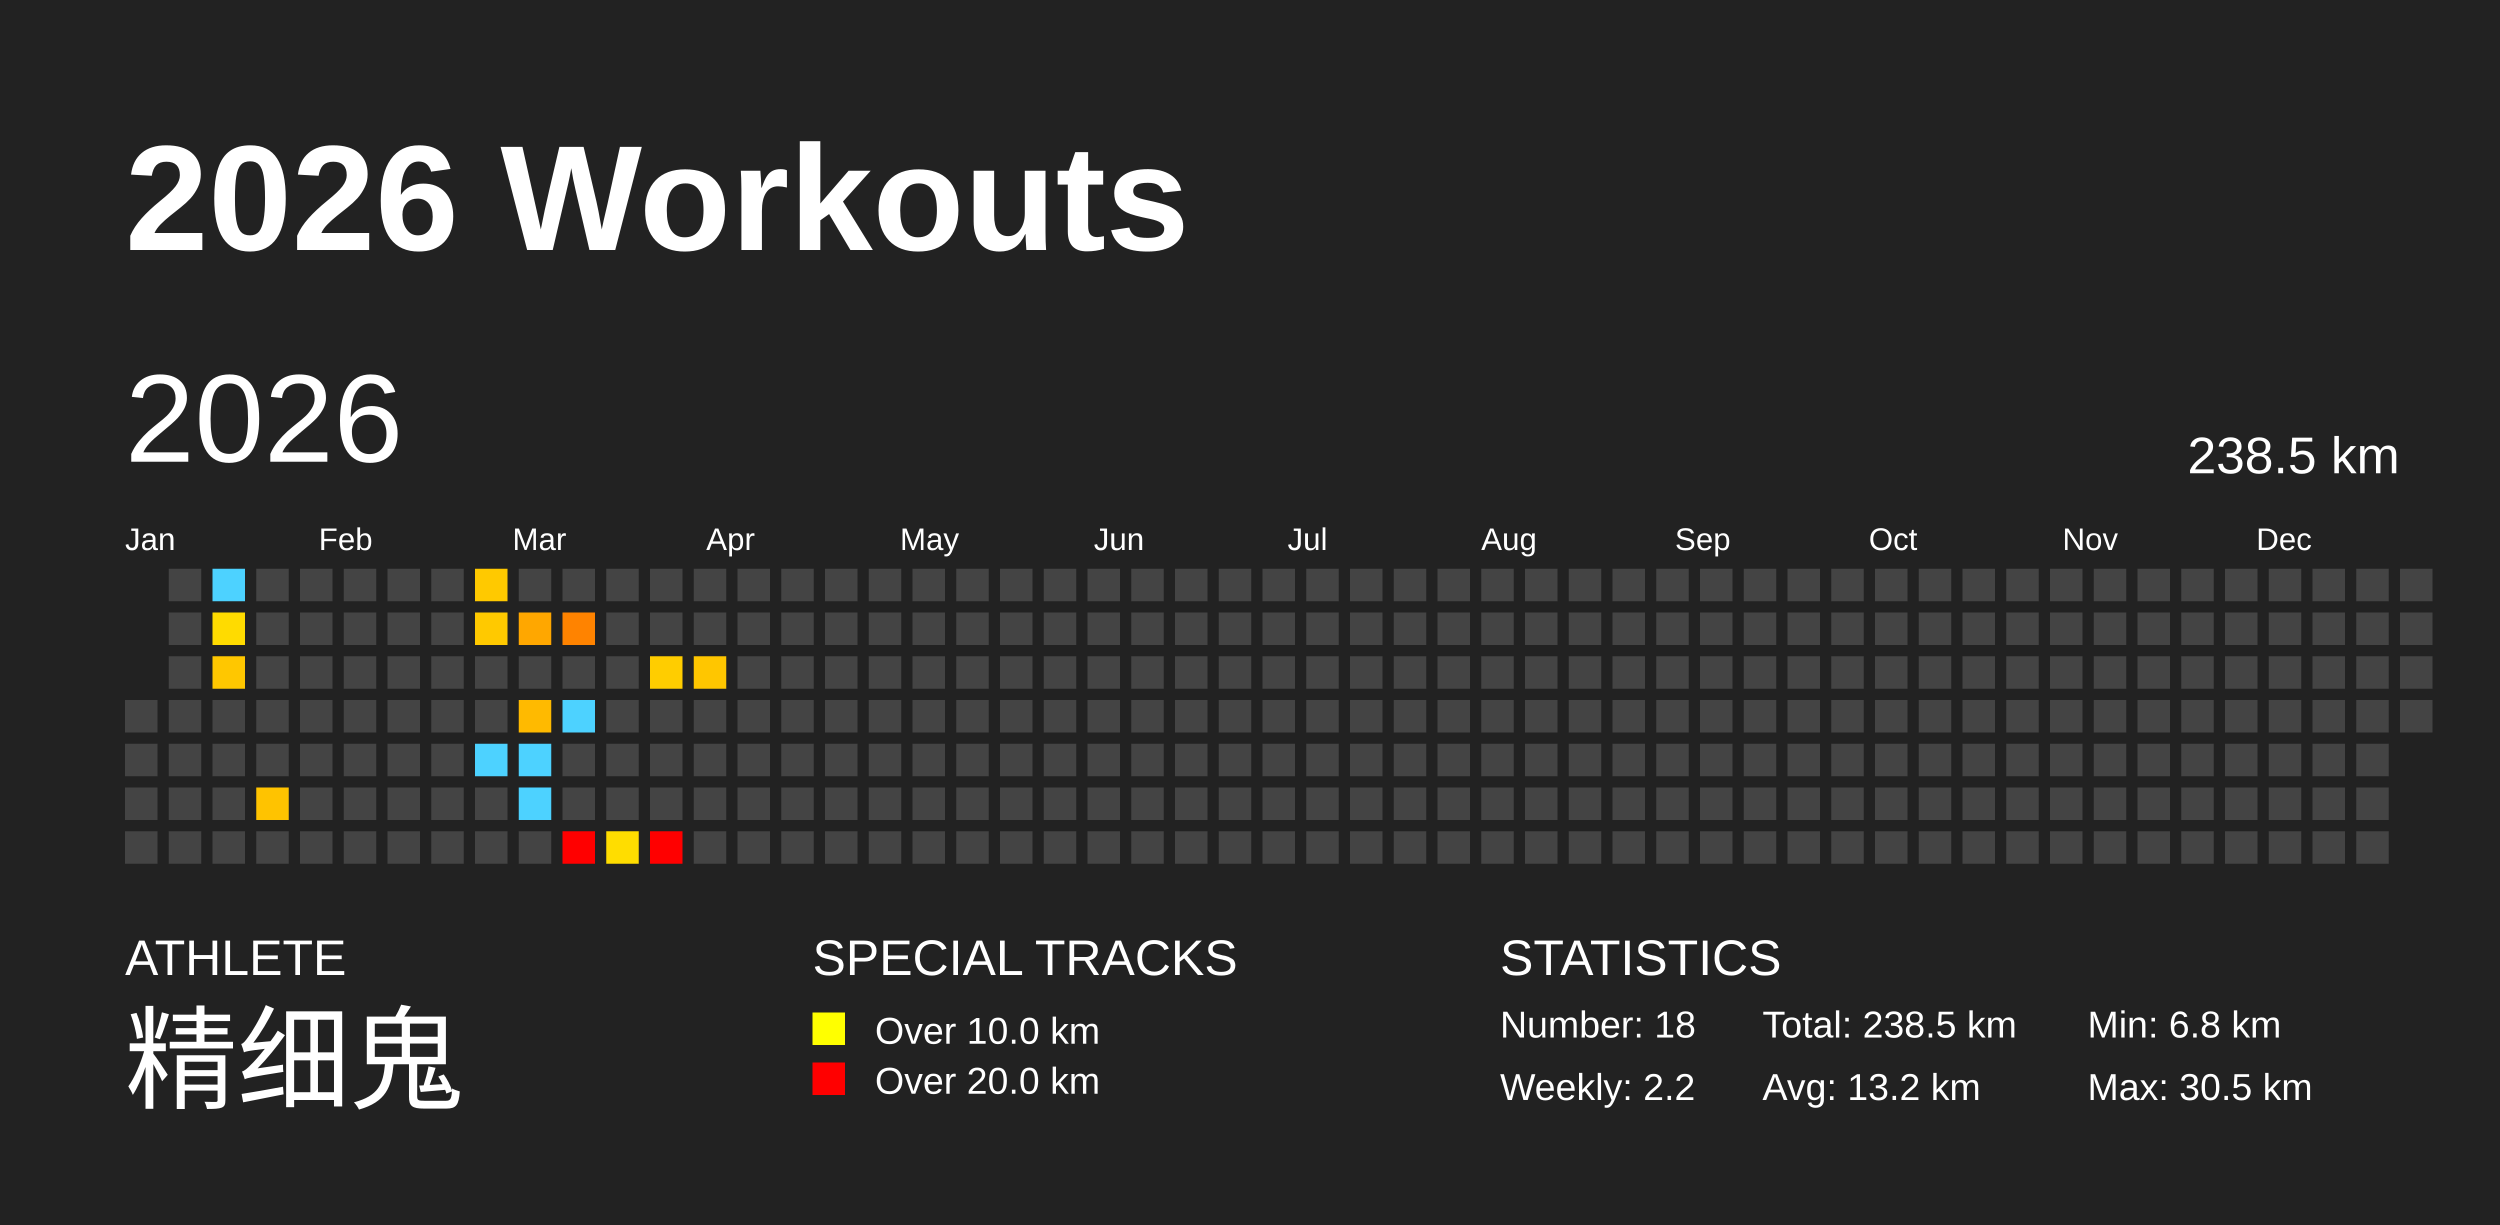
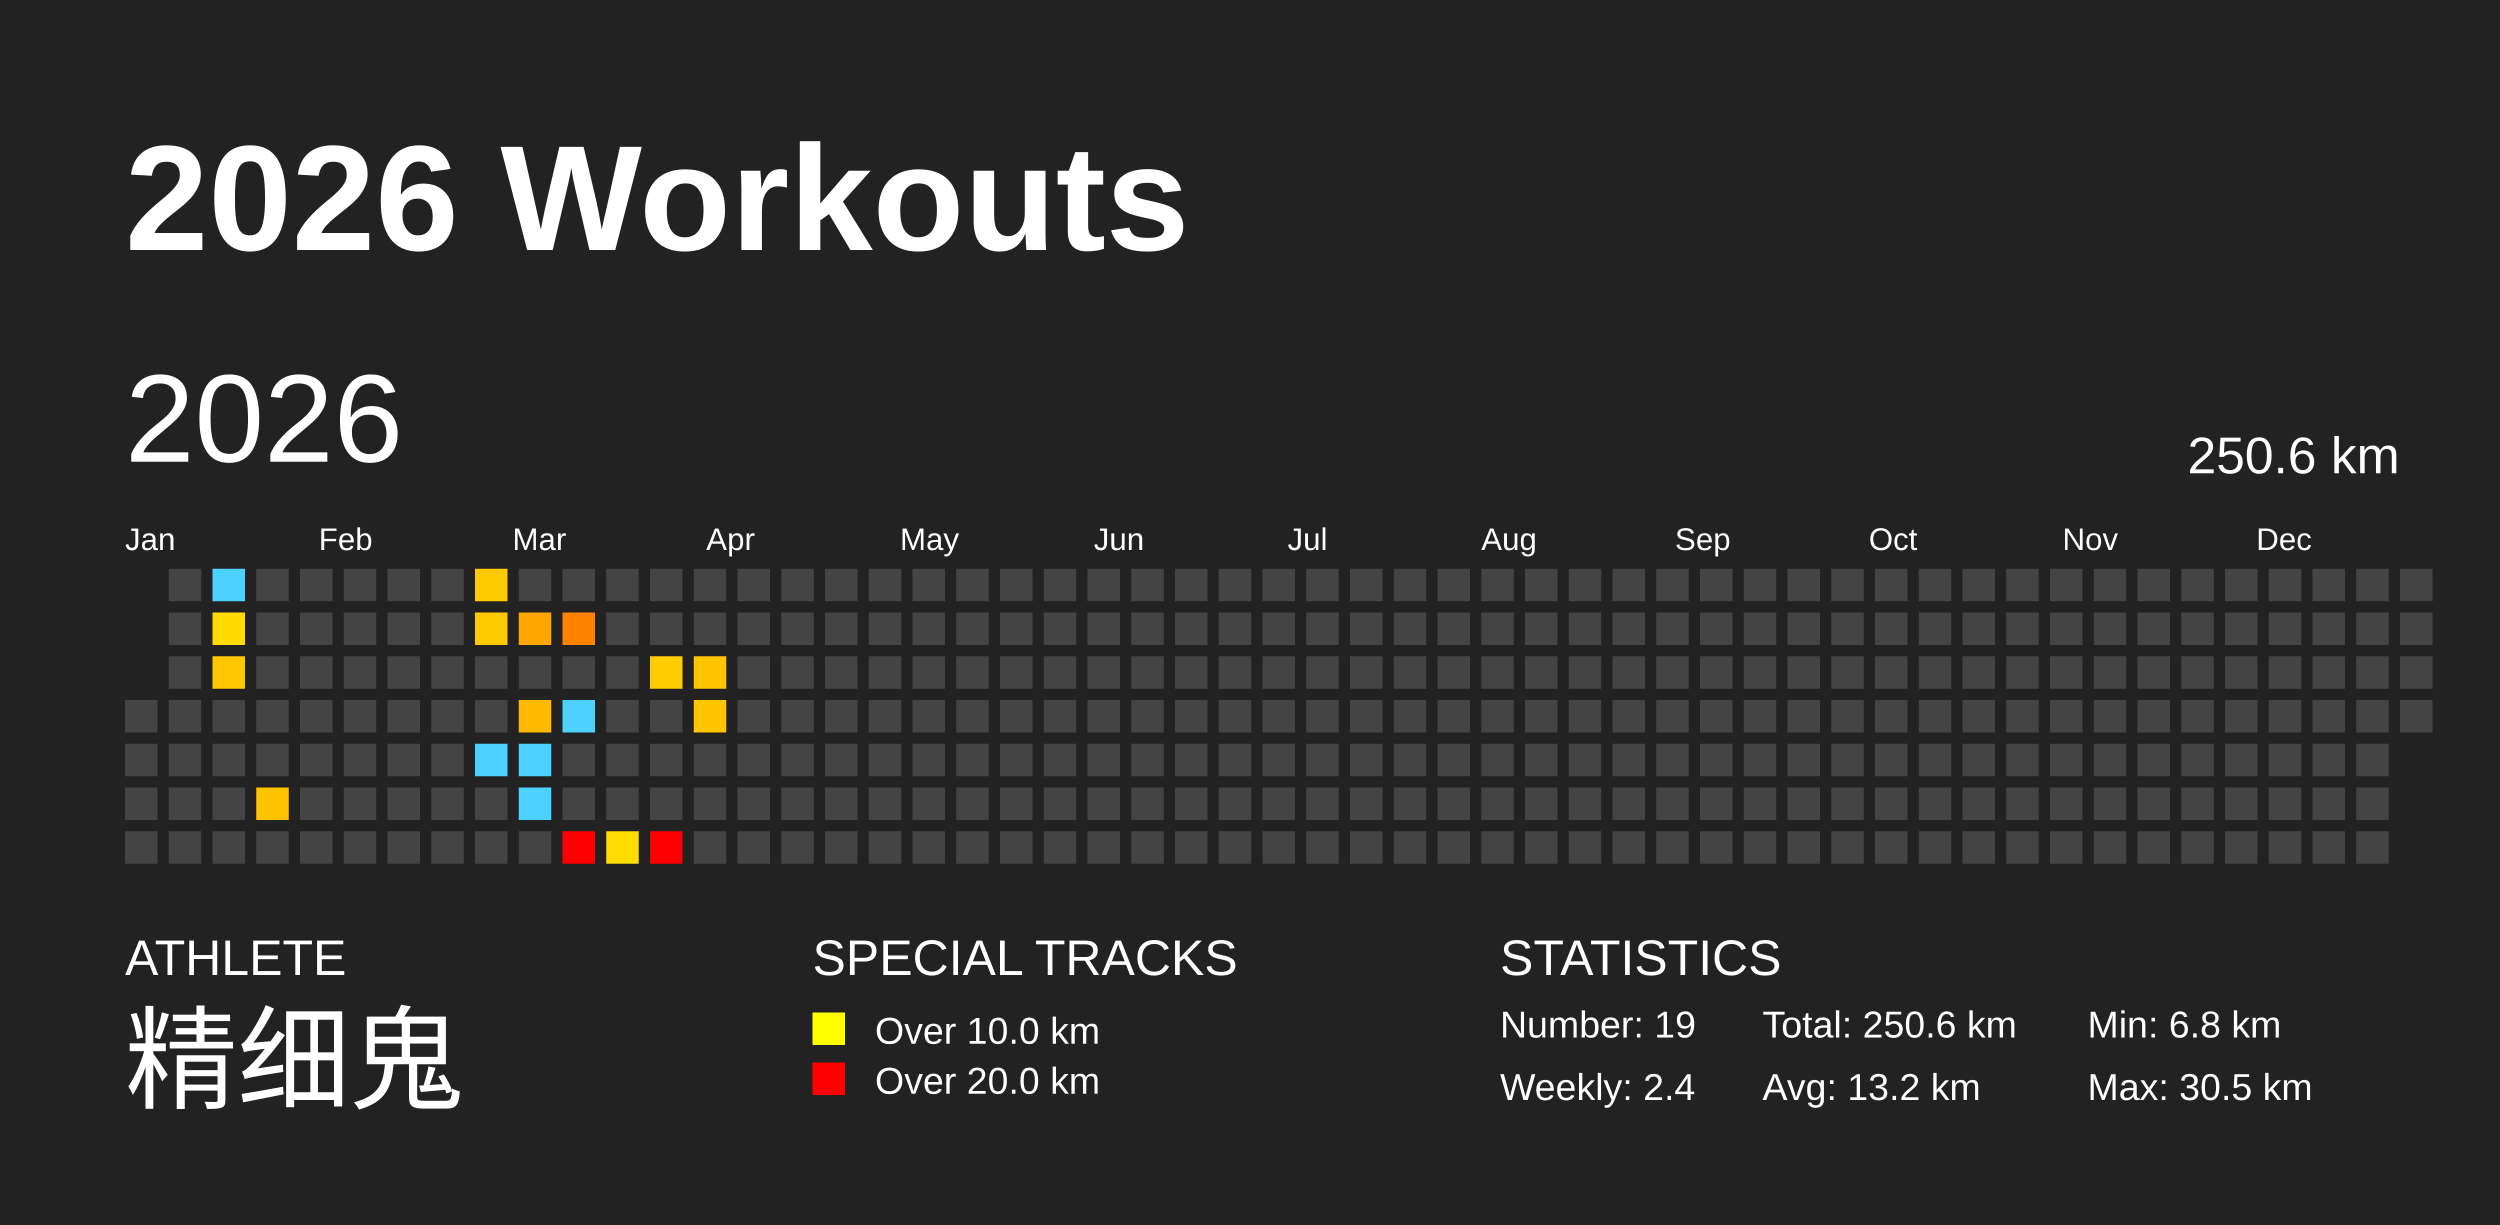
<svg xmlns="http://www.w3.org/2000/svg" baseProfile="full" height="98mm" version="1.1" viewBox="0,0,200,98" width="200mm">
  <defs />
  <rect fill="#222222" height="98" width="200" x="0" y="0" />
  <text fill="#FFFFFF" style="font-size:12px; font-family:Arial; font-weight:bold;" x="10" y="20">2026 Workouts</text>
  <text fill="#FFFFFF" style="font-size:4px; font-family:Arial" x="10" y="78">ATHLETE</text>
  <text fill="#FFFFFF" style="font-size:9px; font-family:Arial" x="10" y="88">精细鬼</text>
  <text fill="#FFFFFF" style="font-size:4px; font-family:Arial" x="65" y="78">SPECIAL TRACKS</text>
  <rect fill="yellow" height="2.6" width="2.6" x="65" y="81" />
  <text fill="#FFFFFF" style="font-size:3px; font-family:Arial" x="70" y="83.5">Over 10.0 km</text>
  <rect fill="red" height="2.6" width="2.6" x="65" y="85" />
  <text fill="#FFFFFF" style="font-size:3px; font-family:Arial" x="70" y="87.5">Over 20.0 km</text>
  <text fill="#FFFFFF" style="font-size:4px; font-family:Arial" x="120" y="78">STATISTICS</text>
-   <text fill="#FFFFFF" style="font-size:3px; font-family:Arial" x="120" y="83">Number: 18</text>
-   <text fill="#FFFFFF" style="font-size:3px; font-family:Arial" x="120" y="88">Weekly: 2.2</text>
-   <text fill="#FFFFFF" style="font-size:3px; font-family:Arial" x="141" y="83">Total: 238.5 km</text>
+   <text fill="#FFFFFF" style="font-size:3px; font-family:Arial" x="120" y="83">Number: 19</text>
+   <text fill="#FFFFFF" style="font-size:3px; font-family:Arial" x="120" y="88">Weekly: 2.4</text>
+   <text fill="#FFFFFF" style="font-size:3px; font-family:Arial" x="141" y="83">Total: 250.6 km</text>
  <text fill="#FFFFFF" style="font-size:3px; font-family:Arial" x="141" y="88">Avg: 13.2 km</text>
  <text fill="#FFFFFF" style="font-size:3px; font-family:Arial" x="167" y="83">Min: 6.8 km</text>
  <text fill="#FFFFFF" style="font-size:3px; font-family:Arial" x="167" y="88">Max: 30.5 km</text>
  <text dominant-baseline="hanging" fill="#FFFFFF" style="font-size:10.0px; font-family:Arial;" x="10" y="30">2026</text>
-   <text dominant-baseline="hanging" fill="#FFFFFF" style="font-size:4.125px; font-family:Arial;" x="175" y="35">238.5 km</text>
+   <text dominant-baseline="hanging" fill="#FFFFFF" style="font-size:4.125px; font-family:Arial;" x="175" y="35">250.6 km</text>
  <text fill="#FFFFFF" style="font-size:2.5px; font-family:Arial" x="10.0" y="44">Jan</text>
  <text fill="#FFFFFF" style="font-size:2.5px; font-family:Arial" x="25.5" y="44">Feb</text>
  <text fill="#FFFFFF" style="font-size:2.5px; font-family:Arial" x="41.0" y="44">Mar</text>
  <text fill="#FFFFFF" style="font-size:2.5px; font-family:Arial" x="56.5" y="44">Apr</text>
  <text fill="#FFFFFF" style="font-size:2.5px; font-family:Arial" x="72.0" y="44">May</text>
  <text fill="#FFFFFF" style="font-size:2.5px; font-family:Arial" x="87.5" y="44">Jun</text>
  <text fill="#FFFFFF" style="font-size:2.5px; font-family:Arial" x="103.0" y="44">Jul</text>
  <text fill="#FFFFFF" style="font-size:2.5px; font-family:Arial" x="118.5" y="44">Aug</text>
  <text fill="#FFFFFF" style="font-size:2.5px; font-family:Arial" x="134.0" y="44">Sep</text>
  <text fill="#FFFFFF" style="font-size:2.5px; font-family:Arial" x="149.5" y="44">Oct</text>
  <text fill="#FFFFFF" style="font-size:2.5px; font-family:Arial" x="165.0" y="44">Nov</text>
  <text fill="#FFFFFF" style="font-size:2.5px; font-family:Arial" x="180.5" y="44">Dec</text>
  <rect fill="#444444" height="2.6" width="2.6" x="10.0" y="56.0" />
  <rect fill="#444444" height="2.6" width="2.6" x="10.0" y="59.5" />
  <rect fill="#444444" height="2.6" width="2.6" x="10.0" y="63.0" />
  <rect fill="#444444" height="2.6" width="2.6" x="10.0" y="66.5" />
  <rect fill="#444444" height="2.6" width="2.6" x="13.5" y="45.5" />
  <rect fill="#444444" height="2.6" width="2.6" x="13.5" y="49.0" />
  <rect fill="#444444" height="2.6" width="2.6" x="13.5" y="52.5" />
  <rect fill="#444444" height="2.6" width="2.6" x="13.5" y="56.0" />
  <rect fill="#444444" height="2.6" width="2.6" x="13.5" y="59.5" />
  <rect fill="#444444" height="2.6" width="2.6" x="13.5" y="63.0" />
  <rect fill="#444444" height="2.6" width="2.6" x="13.5" y="66.5" />
  <rect fill="#4dd2ff" height="2.6" width="2.6" x="17.0" y="45.5" />
  <rect fill="#ffdb00" height="2.6" width="2.6" x="17.0" y="49.0" />
  <rect fill="#ffc700" height="2.6" width="2.6" x="17.0" y="52.5" />
  <rect fill="#444444" height="2.6" width="2.6" x="17.0" y="56.0" />
  <rect fill="#444444" height="2.6" width="2.6" x="17.0" y="59.5" />
  <rect fill="#444444" height="2.6" width="2.6" x="17.0" y="63.0" />
  <rect fill="#444444" height="2.6" width="2.6" x="17.0" y="66.5" />
  <rect fill="#444444" height="2.6" width="2.6" x="20.5" y="45.5" />
  <rect fill="#444444" height="2.6" width="2.6" x="20.5" y="49.0" />
  <rect fill="#444444" height="2.6" width="2.6" x="20.5" y="52.5" />
  <rect fill="#444444" height="2.6" width="2.6" x="20.5" y="56.0" />
  <rect fill="#444444" height="2.6" width="2.6" x="20.5" y="59.5" />
  <rect fill="#ffc300" height="2.6" width="2.6" x="20.5" y="63.0" />
  <rect fill="#444444" height="2.6" width="2.6" x="20.5" y="66.5" />
  <rect fill="#444444" height="2.6" width="2.6" x="24.0" y="45.5" />
  <rect fill="#444444" height="2.6" width="2.6" x="24.0" y="49.0" />
  <rect fill="#444444" height="2.6" width="2.6" x="24.0" y="52.5" />
  <rect fill="#444444" height="2.6" width="2.6" x="24.0" y="56.0" />
  <rect fill="#444444" height="2.6" width="2.6" x="24.0" y="59.5" />
  <rect fill="#444444" height="2.6" width="2.6" x="24.0" y="63.0" />
  <rect fill="#444444" height="2.6" width="2.6" x="24.0" y="66.5" />
  <rect fill="#444444" height="2.6" width="2.6" x="27.5" y="45.5" />
  <rect fill="#444444" height="2.6" width="2.6" x="27.5" y="49.0" />
  <rect fill="#444444" height="2.6" width="2.6" x="27.5" y="52.5" />
  <rect fill="#444444" height="2.6" width="2.6" x="27.5" y="56.0" />
  <rect fill="#444444" height="2.6" width="2.6" x="27.5" y="59.5" />
  <rect fill="#444444" height="2.6" width="2.6" x="27.5" y="63.0" />
  <rect fill="#444444" height="2.6" width="2.6" x="27.5" y="66.5" />
  <rect fill="#444444" height="2.6" width="2.6" x="31.0" y="45.5" />
  <rect fill="#444444" height="2.6" width="2.6" x="31.0" y="49.0" />
  <rect fill="#444444" height="2.6" width="2.6" x="31.0" y="52.5" />
  <rect fill="#444444" height="2.6" width="2.6" x="31.0" y="56.0" />
  <rect fill="#444444" height="2.6" width="2.6" x="31.0" y="59.5" />
  <rect fill="#444444" height="2.6" width="2.6" x="31.0" y="63.0" />
  <rect fill="#444444" height="2.6" width="2.6" x="31.0" y="66.5" />
  <rect fill="#444444" height="2.6" width="2.6" x="34.5" y="45.5" />
  <rect fill="#444444" height="2.6" width="2.6" x="34.5" y="49.0" />
  <rect fill="#444444" height="2.6" width="2.6" x="34.5" y="52.5" />
  <rect fill="#444444" height="2.6" width="2.6" x="34.5" y="56.0" />
  <rect fill="#444444" height="2.6" width="2.6" x="34.5" y="59.5" />
  <rect fill="#444444" height="2.6" width="2.6" x="34.5" y="63.0" />
  <rect fill="#444444" height="2.6" width="2.6" x="34.5" y="66.5" />
  <rect fill="#ffc900" height="2.6" width="2.6" x="38.0" y="45.5" />
  <rect fill="#ffc900" height="2.6" width="2.6" x="38.0" y="49.0" />
  <rect fill="#444444" height="2.6" width="2.6" x="38.0" y="52.5" />
  <rect fill="#444444" height="2.6" width="2.6" x="38.0" y="56.0" />
  <rect fill="#4dd2ff" height="2.6" width="2.6" x="38.0" y="59.5" />
  <rect fill="#444444" height="2.6" width="2.6" x="38.0" y="63.0" />
  <rect fill="#444444" height="2.6" width="2.6" x="38.0" y="66.5" />
  <rect fill="#444444" height="2.6" width="2.6" x="41.5" y="45.5" />
  <rect fill="#ffa700" height="2.6" width="2.6" x="41.5" y="49.0" />
  <rect fill="#444444" height="2.6" width="2.6" x="41.5" y="52.5" />
  <rect fill="#ffba00" height="2.6" width="2.6" x="41.5" y="56.0" />
  <rect fill="#4dd2ff" height="2.6" width="2.6" x="41.5" y="59.5" />
  <rect fill="#4dd2ff" height="2.6" width="2.6" x="41.5" y="63.0" />
  <rect fill="#444444" height="2.6" width="2.6" x="41.5" y="66.5" />
  <rect fill="#444444" height="2.6" width="2.6" x="45.0" y="45.5" />
  <rect fill="#ff8300" height="2.6" width="2.6" x="45.0" y="49.0" />
  <rect fill="#444444" height="2.6" width="2.6" x="45.0" y="52.5" />
  <rect fill="#4dd2ff" height="2.6" width="2.6" x="45.0" y="56.0" />
  <rect fill="#444444" height="2.6" width="2.6" x="45.0" y="59.5" />
  <rect fill="#444444" height="2.6" width="2.6" x="45.0" y="63.0" />
  <rect fill="red" height="2.6" width="2.6" x="45.0" y="66.5" />
  <rect fill="#444444" height="2.6" width="2.6" x="48.5" y="45.5" />
  <rect fill="#444444" height="2.6" width="2.6" x="48.5" y="49.0" />
  <rect fill="#444444" height="2.6" width="2.6" x="48.5" y="52.5" />
  <rect fill="#444444" height="2.6" width="2.6" x="48.5" y="56.0" />
  <rect fill="#444444" height="2.6" width="2.6" x="48.5" y="59.5" />
  <rect fill="#444444" height="2.6" width="2.6" x="48.5" y="63.0" />
  <rect fill="#ffdd00" height="2.6" width="2.6" x="48.5" y="66.5" />
  <rect fill="#444444" height="2.6" width="2.6" x="52.0" y="45.5" />
  <rect fill="#444444" height="2.6" width="2.6" x="52.0" y="49.0" />
  <rect fill="#ffcd00" height="2.6" width="2.6" x="52.0" y="52.5" />
  <rect fill="#444444" height="2.6" width="2.6" x="52.0" y="56.0" />
  <rect fill="#444444" height="2.6" width="2.6" x="52.0" y="59.5" />
  <rect fill="#444444" height="2.6" width="2.6" x="52.0" y="63.0" />
  <rect fill="red" height="2.6" width="2.6" x="52.0" y="66.5" />
  <rect fill="#444444" height="2.6" width="2.6" x="55.5" y="45.5" />
  <rect fill="#444444" height="2.6" width="2.6" x="55.5" y="49.0" />
  <rect fill="#ffc600" height="2.6" width="2.6" x="55.5" y="52.5" />
-   <rect fill="#444444" height="2.6" width="2.6" x="55.5" y="56.0" />
+   <rect fill="#ffc600" height="2.6" width="2.6" x="55.5" y="56.0" />
  <rect fill="#444444" height="2.6" width="2.6" x="55.5" y="59.5" />
  <rect fill="#444444" height="2.6" width="2.6" x="55.5" y="63.0" />
  <rect fill="#444444" height="2.6" width="2.6" x="55.5" y="66.5" />
  <rect fill="#444444" height="2.6" width="2.6" x="59.0" y="45.5" />
  <rect fill="#444444" height="2.6" width="2.6" x="59.0" y="49.0" />
  <rect fill="#444444" height="2.6" width="2.6" x="59.0" y="52.5" />
  <rect fill="#444444" height="2.6" width="2.6" x="59.0" y="56.0" />
  <rect fill="#444444" height="2.6" width="2.6" x="59.0" y="59.5" />
  <rect fill="#444444" height="2.6" width="2.6" x="59.0" y="63.0" />
  <rect fill="#444444" height="2.6" width="2.6" x="59.0" y="66.5" />
  <rect fill="#444444" height="2.6" width="2.6" x="62.5" y="45.5" />
  <rect fill="#444444" height="2.6" width="2.6" x="62.5" y="49.0" />
  <rect fill="#444444" height="2.6" width="2.6" x="62.5" y="52.5" />
  <rect fill="#444444" height="2.6" width="2.6" x="62.5" y="56.0" />
  <rect fill="#444444" height="2.6" width="2.6" x="62.5" y="59.5" />
  <rect fill="#444444" height="2.6" width="2.6" x="62.5" y="63.0" />
  <rect fill="#444444" height="2.6" width="2.6" x="62.5" y="66.5" />
  <rect fill="#444444" height="2.6" width="2.6" x="66.0" y="45.5" />
  <rect fill="#444444" height="2.6" width="2.6" x="66.0" y="49.0" />
  <rect fill="#444444" height="2.6" width="2.6" x="66.0" y="52.5" />
  <rect fill="#444444" height="2.6" width="2.6" x="66.0" y="56.0" />
  <rect fill="#444444" height="2.6" width="2.6" x="66.0" y="59.5" />
  <rect fill="#444444" height="2.6" width="2.6" x="66.0" y="63.0" />
  <rect fill="#444444" height="2.6" width="2.6" x="66.0" y="66.5" />
  <rect fill="#444444" height="2.6" width="2.6" x="69.5" y="45.5" />
  <rect fill="#444444" height="2.6" width="2.6" x="69.5" y="49.0" />
  <rect fill="#444444" height="2.6" width="2.6" x="69.5" y="52.5" />
  <rect fill="#444444" height="2.6" width="2.6" x="69.5" y="56.0" />
  <rect fill="#444444" height="2.6" width="2.6" x="69.5" y="59.5" />
  <rect fill="#444444" height="2.6" width="2.6" x="69.5" y="63.0" />
  <rect fill="#444444" height="2.6" width="2.6" x="69.5" y="66.5" />
  <rect fill="#444444" height="2.6" width="2.6" x="73.0" y="45.5" />
  <rect fill="#444444" height="2.6" width="2.6" x="73.0" y="49.0" />
  <rect fill="#444444" height="2.6" width="2.6" x="73.0" y="52.5" />
  <rect fill="#444444" height="2.6" width="2.6" x="73.0" y="56.0" />
  <rect fill="#444444" height="2.6" width="2.6" x="73.0" y="59.5" />
  <rect fill="#444444" height="2.6" width="2.6" x="73.0" y="63.0" />
  <rect fill="#444444" height="2.6" width="2.6" x="73.0" y="66.5" />
  <rect fill="#444444" height="2.6" width="2.6" x="76.5" y="45.5" />
  <rect fill="#444444" height="2.6" width="2.6" x="76.5" y="49.0" />
  <rect fill="#444444" height="2.6" width="2.6" x="76.5" y="52.5" />
  <rect fill="#444444" height="2.6" width="2.6" x="76.5" y="56.0" />
  <rect fill="#444444" height="2.6" width="2.6" x="76.5" y="59.5" />
  <rect fill="#444444" height="2.6" width="2.6" x="76.5" y="63.0" />
  <rect fill="#444444" height="2.6" width="2.6" x="76.5" y="66.5" />
  <rect fill="#444444" height="2.6" width="2.6" x="80.0" y="45.5" />
  <rect fill="#444444" height="2.6" width="2.6" x="80.0" y="49.0" />
  <rect fill="#444444" height="2.6" width="2.6" x="80.0" y="52.5" />
  <rect fill="#444444" height="2.6" width="2.6" x="80.0" y="56.0" />
  <rect fill="#444444" height="2.6" width="2.6" x="80.0" y="59.5" />
  <rect fill="#444444" height="2.6" width="2.6" x="80.0" y="63.0" />
  <rect fill="#444444" height="2.6" width="2.6" x="80.0" y="66.5" />
  <rect fill="#444444" height="2.6" width="2.6" x="83.5" y="45.5" />
  <rect fill="#444444" height="2.6" width="2.6" x="83.5" y="49.0" />
  <rect fill="#444444" height="2.6" width="2.6" x="83.5" y="52.5" />
  <rect fill="#444444" height="2.6" width="2.6" x="83.5" y="56.0" />
  <rect fill="#444444" height="2.6" width="2.6" x="83.5" y="59.5" />
  <rect fill="#444444" height="2.6" width="2.6" x="83.5" y="63.0" />
  <rect fill="#444444" height="2.6" width="2.6" x="83.5" y="66.5" />
  <rect fill="#444444" height="2.6" width="2.6" x="87.0" y="45.5" />
  <rect fill="#444444" height="2.6" width="2.6" x="87.0" y="49.0" />
  <rect fill="#444444" height="2.6" width="2.6" x="87.0" y="52.5" />
  <rect fill="#444444" height="2.6" width="2.6" x="87.0" y="56.0" />
  <rect fill="#444444" height="2.6" width="2.6" x="87.0" y="59.5" />
  <rect fill="#444444" height="2.6" width="2.6" x="87.0" y="63.0" />
  <rect fill="#444444" height="2.6" width="2.6" x="87.0" y="66.5" />
  <rect fill="#444444" height="2.6" width="2.6" x="90.5" y="45.5" />
  <rect fill="#444444" height="2.6" width="2.6" x="90.5" y="49.0" />
  <rect fill="#444444" height="2.6" width="2.6" x="90.5" y="52.5" />
  <rect fill="#444444" height="2.6" width="2.6" x="90.5" y="56.0" />
  <rect fill="#444444" height="2.6" width="2.6" x="90.5" y="59.5" />
  <rect fill="#444444" height="2.6" width="2.6" x="90.5" y="63.0" />
  <rect fill="#444444" height="2.6" width="2.6" x="90.5" y="66.5" />
  <rect fill="#444444" height="2.6" width="2.6" x="94.0" y="45.5" />
  <rect fill="#444444" height="2.6" width="2.6" x="94.0" y="49.0" />
  <rect fill="#444444" height="2.6" width="2.6" x="94.0" y="52.5" />
  <rect fill="#444444" height="2.6" width="2.6" x="94.0" y="56.0" />
  <rect fill="#444444" height="2.6" width="2.6" x="94.0" y="59.5" />
  <rect fill="#444444" height="2.6" width="2.6" x="94.0" y="63.0" />
  <rect fill="#444444" height="2.6" width="2.6" x="94.0" y="66.5" />
  <rect fill="#444444" height="2.6" width="2.6" x="97.5" y="45.5" />
  <rect fill="#444444" height="2.6" width="2.6" x="97.5" y="49.0" />
  <rect fill="#444444" height="2.6" width="2.6" x="97.5" y="52.5" />
  <rect fill="#444444" height="2.6" width="2.6" x="97.5" y="56.0" />
  <rect fill="#444444" height="2.6" width="2.6" x="97.5" y="59.5" />
  <rect fill="#444444" height="2.6" width="2.6" x="97.5" y="63.0" />
  <rect fill="#444444" height="2.6" width="2.6" x="97.5" y="66.5" />
  <rect fill="#444444" height="2.6" width="2.6" x="101.0" y="45.5" />
  <rect fill="#444444" height="2.6" width="2.6" x="101.0" y="49.0" />
  <rect fill="#444444" height="2.6" width="2.6" x="101.0" y="52.5" />
  <rect fill="#444444" height="2.6" width="2.6" x="101.0" y="56.0" />
  <rect fill="#444444" height="2.6" width="2.6" x="101.0" y="59.5" />
  <rect fill="#444444" height="2.6" width="2.6" x="101.0" y="63.0" />
  <rect fill="#444444" height="2.6" width="2.6" x="101.0" y="66.5" />
  <rect fill="#444444" height="2.6" width="2.6" x="104.5" y="45.5" />
  <rect fill="#444444" height="2.6" width="2.6" x="104.5" y="49.0" />
  <rect fill="#444444" height="2.6" width="2.6" x="104.5" y="52.5" />
  <rect fill="#444444" height="2.6" width="2.6" x="104.5" y="56.0" />
  <rect fill="#444444" height="2.6" width="2.6" x="104.5" y="59.5" />
  <rect fill="#444444" height="2.6" width="2.6" x="104.5" y="63.0" />
  <rect fill="#444444" height="2.6" width="2.6" x="104.5" y="66.5" />
  <rect fill="#444444" height="2.6" width="2.6" x="108.0" y="45.5" />
  <rect fill="#444444" height="2.6" width="2.6" x="108.0" y="49.0" />
  <rect fill="#444444" height="2.6" width="2.6" x="108.0" y="52.5" />
  <rect fill="#444444" height="2.6" width="2.6" x="108.0" y="56.0" />
  <rect fill="#444444" height="2.6" width="2.6" x="108.0" y="59.5" />
  <rect fill="#444444" height="2.6" width="2.6" x="108.0" y="63.0" />
  <rect fill="#444444" height="2.6" width="2.6" x="108.0" y="66.5" />
  <rect fill="#444444" height="2.6" width="2.6" x="111.5" y="45.5" />
  <rect fill="#444444" height="2.6" width="2.6" x="111.5" y="49.0" />
  <rect fill="#444444" height="2.6" width="2.6" x="111.5" y="52.5" />
  <rect fill="#444444" height="2.6" width="2.6" x="111.5" y="56.0" />
  <rect fill="#444444" height="2.6" width="2.6" x="111.5" y="59.5" />
  <rect fill="#444444" height="2.6" width="2.6" x="111.5" y="63.0" />
  <rect fill="#444444" height="2.6" width="2.6" x="111.5" y="66.5" />
  <rect fill="#444444" height="2.6" width="2.6" x="115.0" y="45.5" />
  <rect fill="#444444" height="2.6" width="2.6" x="115.0" y="49.0" />
  <rect fill="#444444" height="2.6" width="2.6" x="115.0" y="52.5" />
  <rect fill="#444444" height="2.6" width="2.6" x="115.0" y="56.0" />
  <rect fill="#444444" height="2.6" width="2.6" x="115.0" y="59.5" />
  <rect fill="#444444" height="2.6" width="2.6" x="115.0" y="63.0" />
  <rect fill="#444444" height="2.6" width="2.6" x="115.0" y="66.5" />
  <rect fill="#444444" height="2.6" width="2.6" x="118.5" y="45.5" />
  <rect fill="#444444" height="2.6" width="2.6" x="118.5" y="49.0" />
  <rect fill="#444444" height="2.6" width="2.6" x="118.5" y="52.5" />
  <rect fill="#444444" height="2.6" width="2.6" x="118.5" y="56.0" />
  <rect fill="#444444" height="2.6" width="2.6" x="118.5" y="59.5" />
  <rect fill="#444444" height="2.6" width="2.6" x="118.5" y="63.0" />
  <rect fill="#444444" height="2.6" width="2.6" x="118.5" y="66.5" />
  <rect fill="#444444" height="2.6" width="2.6" x="122.0" y="45.5" />
  <rect fill="#444444" height="2.6" width="2.6" x="122.0" y="49.0" />
  <rect fill="#444444" height="2.6" width="2.6" x="122.0" y="52.5" />
  <rect fill="#444444" height="2.6" width="2.6" x="122.0" y="56.0" />
  <rect fill="#444444" height="2.6" width="2.6" x="122.0" y="59.5" />
  <rect fill="#444444" height="2.6" width="2.6" x="122.0" y="63.0" />
  <rect fill="#444444" height="2.6" width="2.6" x="122.0" y="66.5" />
  <rect fill="#444444" height="2.6" width="2.6" x="125.5" y="45.5" />
  <rect fill="#444444" height="2.6" width="2.6" x="125.5" y="49.0" />
  <rect fill="#444444" height="2.6" width="2.6" x="125.5" y="52.5" />
  <rect fill="#444444" height="2.6" width="2.6" x="125.5" y="56.0" />
  <rect fill="#444444" height="2.6" width="2.6" x="125.5" y="59.5" />
  <rect fill="#444444" height="2.6" width="2.6" x="125.5" y="63.0" />
  <rect fill="#444444" height="2.6" width="2.6" x="125.5" y="66.5" />
  <rect fill="#444444" height="2.6" width="2.6" x="129.0" y="45.5" />
  <rect fill="#444444" height="2.6" width="2.6" x="129.0" y="49.0" />
  <rect fill="#444444" height="2.6" width="2.6" x="129.0" y="52.5" />
  <rect fill="#444444" height="2.6" width="2.6" x="129.0" y="56.0" />
  <rect fill="#444444" height="2.6" width="2.6" x="129.0" y="59.5" />
  <rect fill="#444444" height="2.6" width="2.6" x="129.0" y="63.0" />
  <rect fill="#444444" height="2.6" width="2.6" x="129.0" y="66.5" />
  <rect fill="#444444" height="2.6" width="2.6" x="132.5" y="45.5" />
  <rect fill="#444444" height="2.6" width="2.6" x="132.5" y="49.0" />
  <rect fill="#444444" height="2.6" width="2.6" x="132.5" y="52.5" />
  <rect fill="#444444" height="2.6" width="2.6" x="132.5" y="56.0" />
  <rect fill="#444444" height="2.6" width="2.6" x="132.5" y="59.5" />
  <rect fill="#444444" height="2.6" width="2.6" x="132.5" y="63.0" />
  <rect fill="#444444" height="2.6" width="2.6" x="132.5" y="66.5" />
  <rect fill="#444444" height="2.6" width="2.6" x="136.0" y="45.5" />
  <rect fill="#444444" height="2.6" width="2.6" x="136.0" y="49.0" />
  <rect fill="#444444" height="2.6" width="2.6" x="136.0" y="52.5" />
  <rect fill="#444444" height="2.6" width="2.6" x="136.0" y="56.0" />
  <rect fill="#444444" height="2.6" width="2.6" x="136.0" y="59.5" />
  <rect fill="#444444" height="2.6" width="2.6" x="136.0" y="63.0" />
  <rect fill="#444444" height="2.6" width="2.6" x="136.0" y="66.5" />
  <rect fill="#444444" height="2.6" width="2.6" x="139.5" y="45.5" />
  <rect fill="#444444" height="2.6" width="2.6" x="139.5" y="49.0" />
  <rect fill="#444444" height="2.6" width="2.6" x="139.5" y="52.5" />
  <rect fill="#444444" height="2.6" width="2.6" x="139.5" y="56.0" />
  <rect fill="#444444" height="2.6" width="2.6" x="139.5" y="59.5" />
  <rect fill="#444444" height="2.6" width="2.6" x="139.5" y="63.0" />
  <rect fill="#444444" height="2.6" width="2.6" x="139.5" y="66.5" />
  <rect fill="#444444" height="2.6" width="2.6" x="143.0" y="45.5" />
  <rect fill="#444444" height="2.6" width="2.6" x="143.0" y="49.0" />
  <rect fill="#444444" height="2.6" width="2.6" x="143.0" y="52.5" />
  <rect fill="#444444" height="2.6" width="2.6" x="143.0" y="56.0" />
  <rect fill="#444444" height="2.6" width="2.6" x="143.0" y="59.5" />
  <rect fill="#444444" height="2.6" width="2.6" x="143.0" y="63.0" />
  <rect fill="#444444" height="2.6" width="2.6" x="143.0" y="66.5" />
  <rect fill="#444444" height="2.6" width="2.6" x="146.5" y="45.5" />
  <rect fill="#444444" height="2.6" width="2.6" x="146.5" y="49.0" />
  <rect fill="#444444" height="2.6" width="2.6" x="146.5" y="52.5" />
  <rect fill="#444444" height="2.6" width="2.6" x="146.5" y="56.0" />
  <rect fill="#444444" height="2.6" width="2.6" x="146.5" y="59.5" />
  <rect fill="#444444" height="2.6" width="2.6" x="146.5" y="63.0" />
  <rect fill="#444444" height="2.6" width="2.6" x="146.5" y="66.5" />
  <rect fill="#444444" height="2.6" width="2.6" x="150.0" y="45.5" />
  <rect fill="#444444" height="2.6" width="2.6" x="150.0" y="49.0" />
  <rect fill="#444444" height="2.6" width="2.6" x="150.0" y="52.5" />
  <rect fill="#444444" height="2.6" width="2.6" x="150.0" y="56.0" />
  <rect fill="#444444" height="2.6" width="2.6" x="150.0" y="59.5" />
  <rect fill="#444444" height="2.6" width="2.6" x="150.0" y="63.0" />
  <rect fill="#444444" height="2.6" width="2.6" x="150.0" y="66.5" />
  <rect fill="#444444" height="2.6" width="2.6" x="153.5" y="45.5" />
  <rect fill="#444444" height="2.6" width="2.6" x="153.5" y="49.0" />
  <rect fill="#444444" height="2.6" width="2.6" x="153.5" y="52.5" />
  <rect fill="#444444" height="2.6" width="2.6" x="153.5" y="56.0" />
  <rect fill="#444444" height="2.6" width="2.6" x="153.5" y="59.5" />
  <rect fill="#444444" height="2.6" width="2.6" x="153.5" y="63.0" />
  <rect fill="#444444" height="2.6" width="2.6" x="153.5" y="66.5" />
  <rect fill="#444444" height="2.6" width="2.6" x="157.0" y="45.5" />
  <rect fill="#444444" height="2.6" width="2.6" x="157.0" y="49.0" />
  <rect fill="#444444" height="2.6" width="2.6" x="157.0" y="52.5" />
  <rect fill="#444444" height="2.6" width="2.6" x="157.0" y="56.0" />
  <rect fill="#444444" height="2.6" width="2.6" x="157.0" y="59.5" />
  <rect fill="#444444" height="2.6" width="2.6" x="157.0" y="63.0" />
  <rect fill="#444444" height="2.6" width="2.6" x="157.0" y="66.5" />
  <rect fill="#444444" height="2.6" width="2.6" x="160.5" y="45.5" />
  <rect fill="#444444" height="2.6" width="2.6" x="160.5" y="49.0" />
  <rect fill="#444444" height="2.6" width="2.6" x="160.5" y="52.5" />
  <rect fill="#444444" height="2.6" width="2.6" x="160.5" y="56.0" />
  <rect fill="#444444" height="2.6" width="2.6" x="160.5" y="59.5" />
  <rect fill="#444444" height="2.6" width="2.6" x="160.5" y="63.0" />
  <rect fill="#444444" height="2.6" width="2.6" x="160.5" y="66.5" />
  <rect fill="#444444" height="2.6" width="2.6" x="164.0" y="45.5" />
  <rect fill="#444444" height="2.6" width="2.6" x="164.0" y="49.0" />
  <rect fill="#444444" height="2.6" width="2.6" x="164.0" y="52.5" />
  <rect fill="#444444" height="2.6" width="2.6" x="164.0" y="56.0" />
  <rect fill="#444444" height="2.6" width="2.6" x="164.0" y="59.5" />
  <rect fill="#444444" height="2.6" width="2.6" x="164.0" y="63.0" />
  <rect fill="#444444" height="2.6" width="2.6" x="164.0" y="66.5" />
  <rect fill="#444444" height="2.6" width="2.6" x="167.5" y="45.5" />
  <rect fill="#444444" height="2.6" width="2.6" x="167.5" y="49.0" />
  <rect fill="#444444" height="2.6" width="2.6" x="167.5" y="52.5" />
  <rect fill="#444444" height="2.6" width="2.6" x="167.5" y="56.0" />
  <rect fill="#444444" height="2.6" width="2.6" x="167.5" y="59.5" />
  <rect fill="#444444" height="2.6" width="2.6" x="167.5" y="63.0" />
  <rect fill="#444444" height="2.6" width="2.6" x="167.5" y="66.5" />
  <rect fill="#444444" height="2.6" width="2.6" x="171.0" y="45.5" />
  <rect fill="#444444" height="2.6" width="2.6" x="171.0" y="49.0" />
  <rect fill="#444444" height="2.6" width="2.6" x="171.0" y="52.5" />
  <rect fill="#444444" height="2.6" width="2.6" x="171.0" y="56.0" />
  <rect fill="#444444" height="2.6" width="2.6" x="171.0" y="59.5" />
  <rect fill="#444444" height="2.6" width="2.6" x="171.0" y="63.0" />
  <rect fill="#444444" height="2.6" width="2.6" x="171.0" y="66.5" />
  <rect fill="#444444" height="2.6" width="2.6" x="174.5" y="45.5" />
  <rect fill="#444444" height="2.6" width="2.6" x="174.5" y="49.0" />
  <rect fill="#444444" height="2.6" width="2.6" x="174.5" y="52.5" />
  <rect fill="#444444" height="2.6" width="2.6" x="174.5" y="56.0" />
  <rect fill="#444444" height="2.6" width="2.6" x="174.5" y="59.5" />
  <rect fill="#444444" height="2.6" width="2.6" x="174.5" y="63.0" />
  <rect fill="#444444" height="2.6" width="2.6" x="174.5" y="66.5" />
  <rect fill="#444444" height="2.6" width="2.6" x="178.0" y="45.5" />
  <rect fill="#444444" height="2.6" width="2.6" x="178.0" y="49.0" />
  <rect fill="#444444" height="2.6" width="2.6" x="178.0" y="52.5" />
  <rect fill="#444444" height="2.6" width="2.6" x="178.0" y="56.0" />
  <rect fill="#444444" height="2.6" width="2.6" x="178.0" y="59.5" />
  <rect fill="#444444" height="2.6" width="2.6" x="178.0" y="63.0" />
  <rect fill="#444444" height="2.6" width="2.6" x="178.0" y="66.5" />
  <rect fill="#444444" height="2.6" width="2.6" x="181.5" y="45.5" />
  <rect fill="#444444" height="2.6" width="2.6" x="181.5" y="49.0" />
  <rect fill="#444444" height="2.6" width="2.6" x="181.5" y="52.5" />
  <rect fill="#444444" height="2.6" width="2.6" x="181.5" y="56.0" />
  <rect fill="#444444" height="2.6" width="2.6" x="181.5" y="59.5" />
  <rect fill="#444444" height="2.6" width="2.6" x="181.5" y="63.0" />
  <rect fill="#444444" height="2.6" width="2.6" x="181.5" y="66.5" />
  <rect fill="#444444" height="2.6" width="2.6" x="185.0" y="45.5" />
  <rect fill="#444444" height="2.6" width="2.6" x="185.0" y="49.0" />
  <rect fill="#444444" height="2.6" width="2.6" x="185.0" y="52.5" />
  <rect fill="#444444" height="2.6" width="2.6" x="185.0" y="56.0" />
  <rect fill="#444444" height="2.6" width="2.6" x="185.0" y="59.5" />
  <rect fill="#444444" height="2.6" width="2.6" x="185.0" y="63.0" />
  <rect fill="#444444" height="2.6" width="2.6" x="185.0" y="66.5" />
  <rect fill="#444444" height="2.6" width="2.6" x="188.5" y="45.5" />
  <rect fill="#444444" height="2.6" width="2.6" x="188.5" y="49.0" />
  <rect fill="#444444" height="2.6" width="2.6" x="188.5" y="52.5" />
  <rect fill="#444444" height="2.6" width="2.6" x="188.5" y="56.0" />
  <rect fill="#444444" height="2.6" width="2.6" x="188.5" y="59.5" />
  <rect fill="#444444" height="2.6" width="2.6" x="188.5" y="63.0" />
  <rect fill="#444444" height="2.6" width="2.6" x="188.5" y="66.5" />
  <rect fill="#444444" height="2.6" width="2.6" x="192.0" y="45.5" />
  <rect fill="#444444" height="2.6" width="2.6" x="192.0" y="49.0" />
  <rect fill="#444444" height="2.6" width="2.6" x="192.0" y="52.5" />
  <rect fill="#444444" height="2.6" width="2.6" x="192.0" y="56.0" />
</svg>
